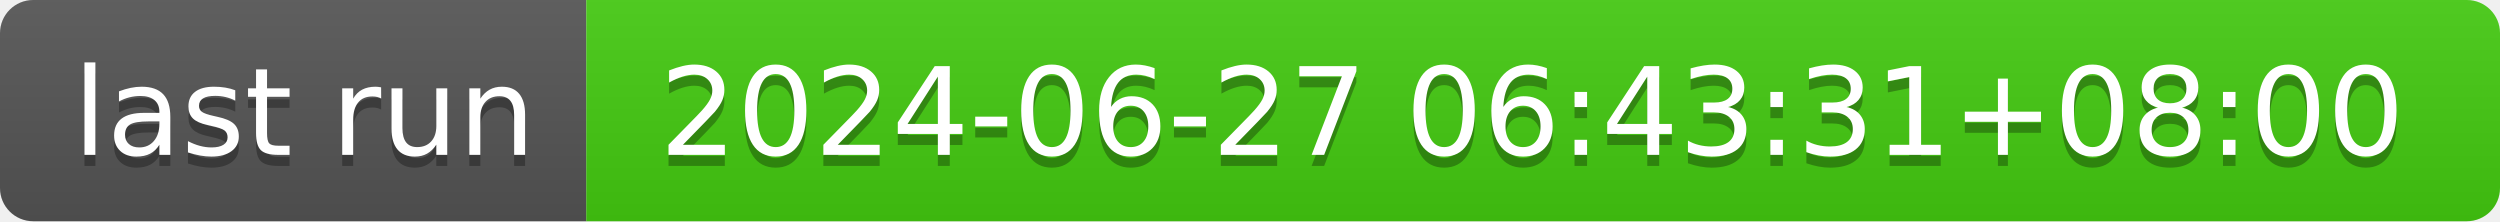
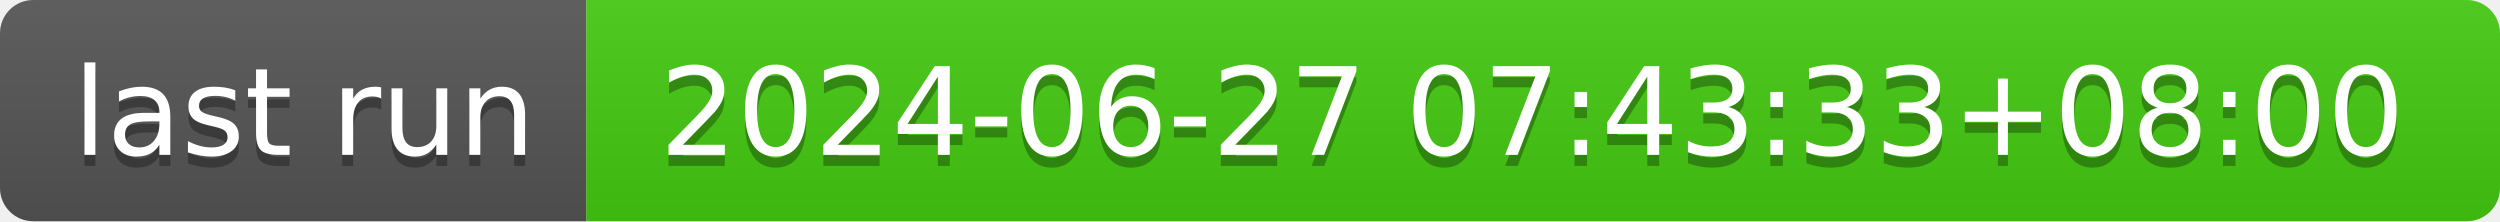
- <svg xmlns="http://www.w3.org/2000/svg" width="226" height="20" role="img" aria-label="last run: 2024-06-27 06:43:31+08:00">
+ <svg xmlns="http://www.w3.org/2000/svg" width="226" height="20" role="img" aria-label="last run: 2024-06-27 07:43:33+08:00">
  <linearGradient id="s" x2="0" y2="100%">
    <stop offset="0" stop-color="#bbb" stop-opacity=".1" />
    <stop offset="1" stop-opacity=".1" />
  </linearGradient>
  <clipPath id="r">
    <rect width="226" height="20" rx="3" fill="#fff" />
  </clipPath>
  <g clip-path="url(#r)">
    <rect width="53" height="20" fill="#555" />
    <rect x="53" width="173" height="20" fill="#4c1" />
    <rect width="226" height="20" fill="url(#s)" />
  </g>
  <g fill="#fff" text-anchor="middle" font-family="Verdana,Geneva,DejaVu Sans,sans-serif" text-rendering="geometricPrecision" font-size="110">
    <text aria-hidden="true" x="275" y="150" fill="#010101" fill-opacity=".3" transform="scale(.1)" textLength="430">last run</text>
    <text x="275" y="140" transform="scale(.1)" fill="#fff" textLength="430">last run</text>
-     <text aria-hidden="true" x="1385" y="150" fill="#010101" fill-opacity=".3" transform="scale(.1)" textLength="1630">2024-06-27 06:43:31+08:00</text>
-     <text x="1385" y="140" transform="scale(.1)" fill="#fff" textLength="1630">2024-06-27 06:43:31+08:00</text>
+     <text aria-hidden="true" x="1385" y="150" fill="#010101" fill-opacity=".3" transform="scale(.1)" textLength="1630">2024-06-27 07:43:33+08:00</text>
+     <text x="1385" y="140" transform="scale(.1)" fill="#fff" textLength="1630">2024-06-27 07:43:33+08:00</text>
  </g>
</svg>
